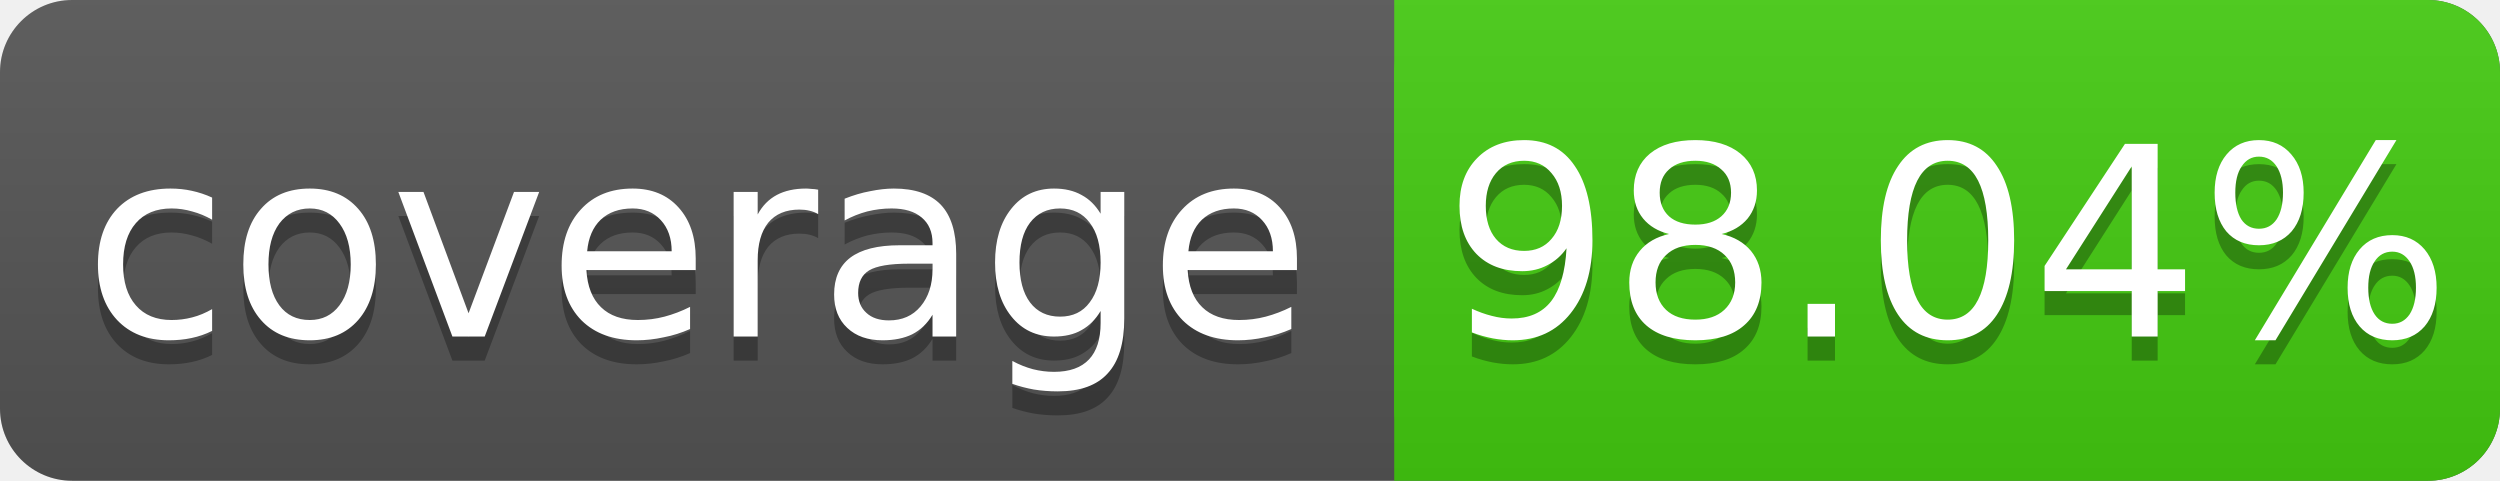
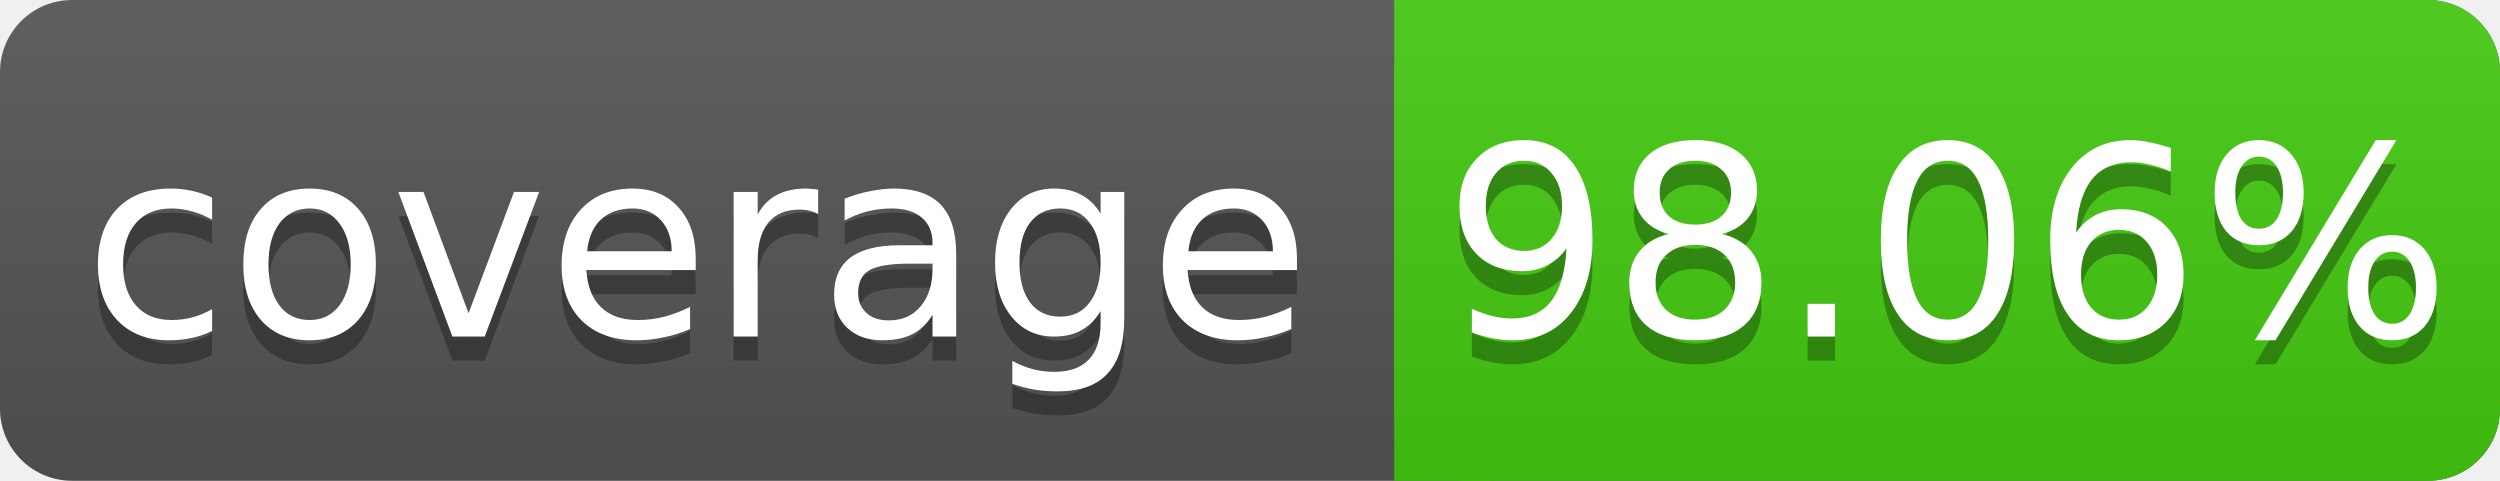
<svg xmlns="http://www.w3.org/2000/svg" width="104" height="20">
  <linearGradient id="s" x2="0" y2="100%">
    <stop offset="0" stop-color="#bbb" stop-opacity=".1" />
    <stop offset="1" stop-opacity=".1" />
  </linearGradient>
  <rect rx="3" width="104" height="20" fill="#555" />
  <rect rx="3" x="58" width="46" height="20" fill="#4c1" />
  <rect x="58" width="4" height="20" fill="#4c1" />
  <rect rx="3" width="104" height="20" fill="url(#s)" />
  <g fill="#fff" text-anchor="middle" font-family="DejaVu Sans,Verdana,Geneva,sans-serif" font-size="11">
    <text x="29" y="15" fill="#010101" fill-opacity=".3">coverage</text>
    <text x="29" y="14">coverage</text>
-     <text x="81" y="15" fill="#010101" fill-opacity=".3">98.04%</text>
-     <text x="81" y="14">98.04%</text>
+     <text x="81" y="15" fill="#010101" fill-opacity=".3">98.06%</text>
+     <text x="81" y="14">98.06%</text>
  </g>
</svg>
